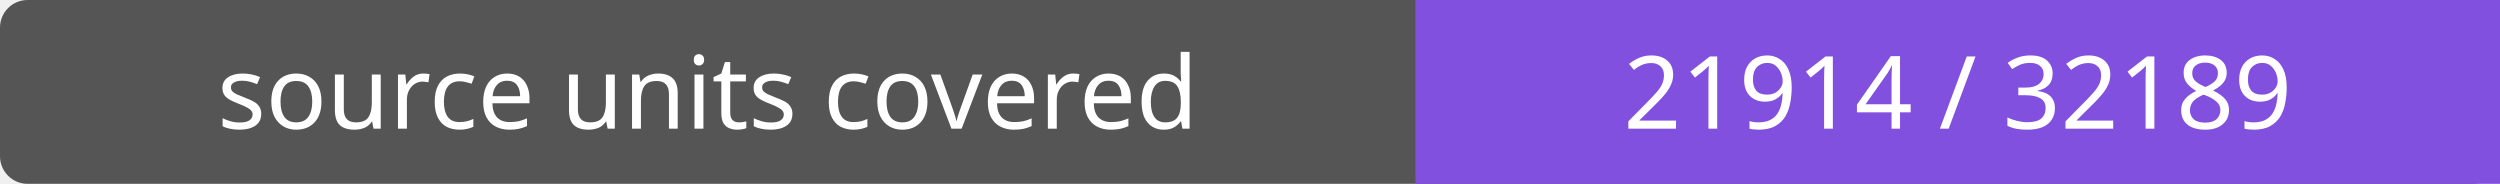
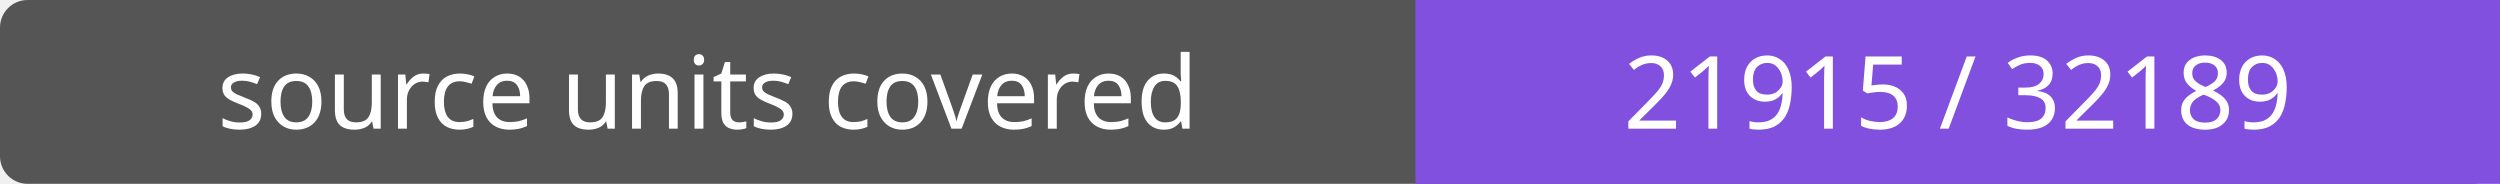
- <svg xmlns="http://www.w3.org/2000/svg" width="272" height="20" role="img" aria-label="source units covered: 21914 / 32189">
+ <svg xmlns="http://www.w3.org/2000/svg" width="272" height="20" role="img" aria-label="source units covered: 21915 / 32189">
  <rect width="272" height="20" rx="3" fill="#555" />
  <path fill="#8250df" d="M154 0h118v20H154z" />
  <g fill="#fff" text-anchor="middle" font-family="Verdana,sans-serif" font-size="11">
    <text x="77.0" y="14">source units covered</text>
-     <text x="213.0" y="14">21914 / 32189</text>
+     <text x="213.0" y="14">21915 / 32189</text>
  </g>
</svg>
